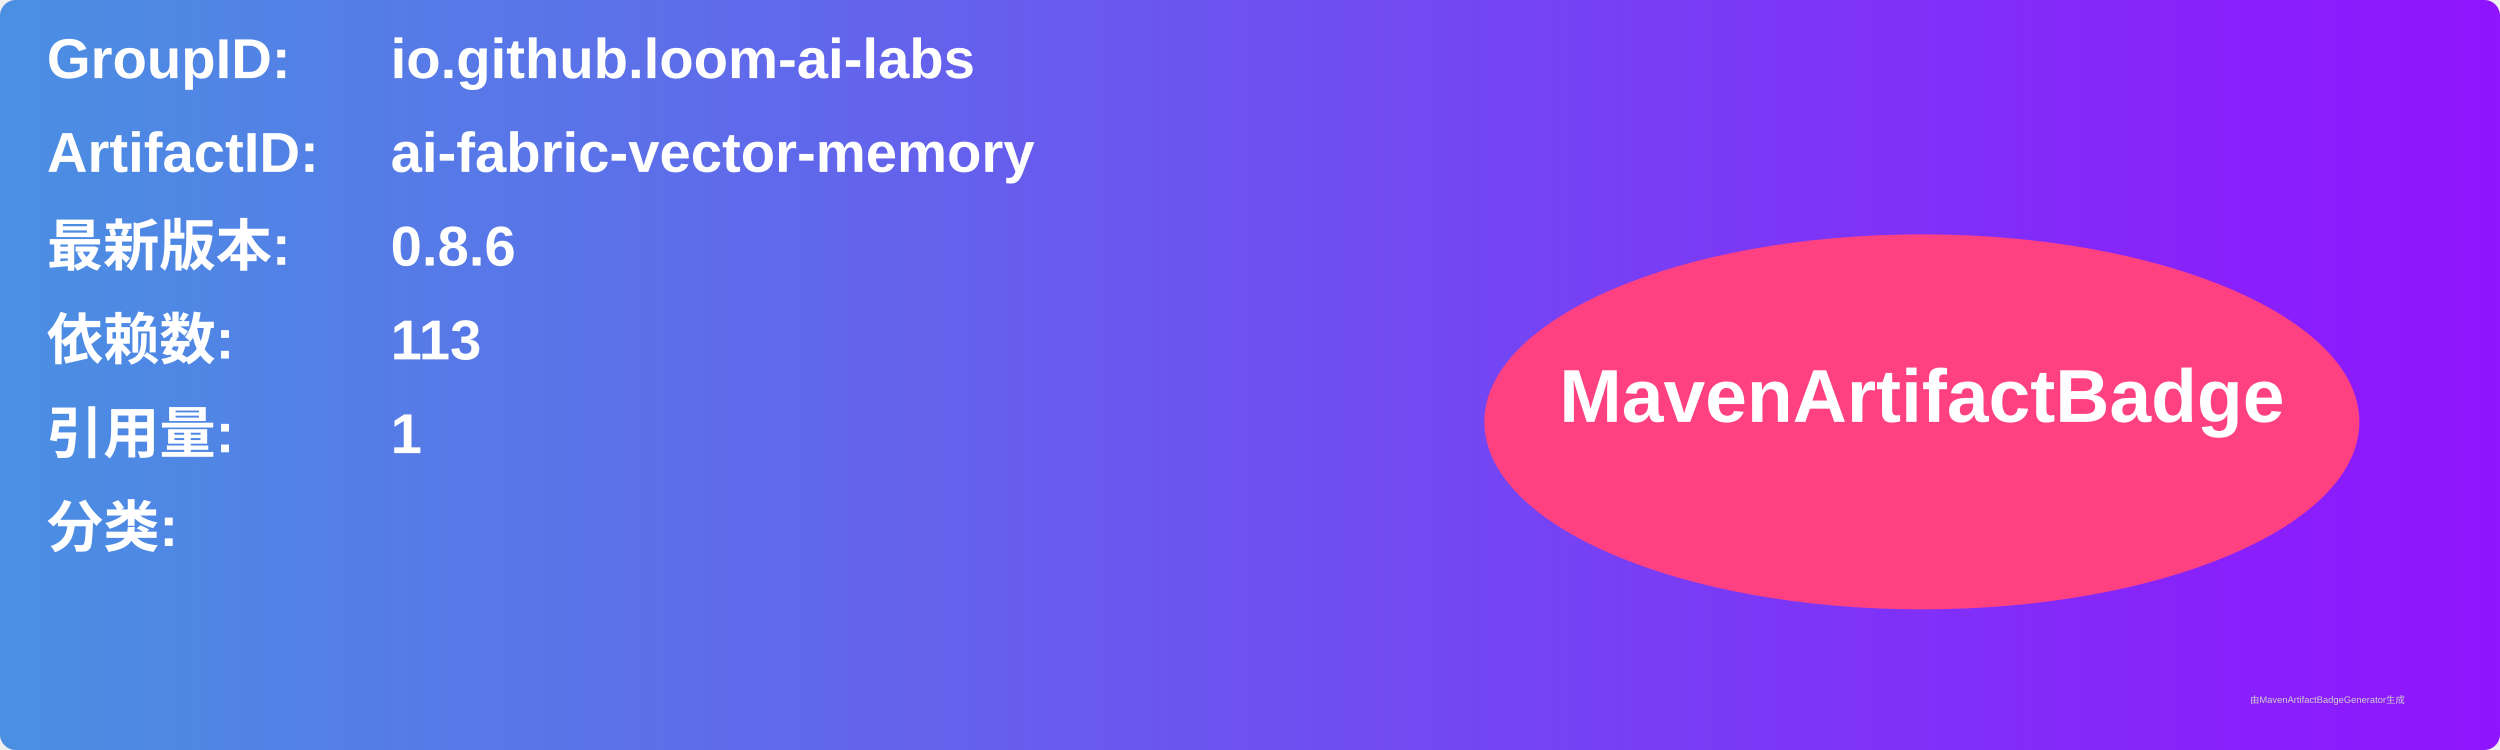
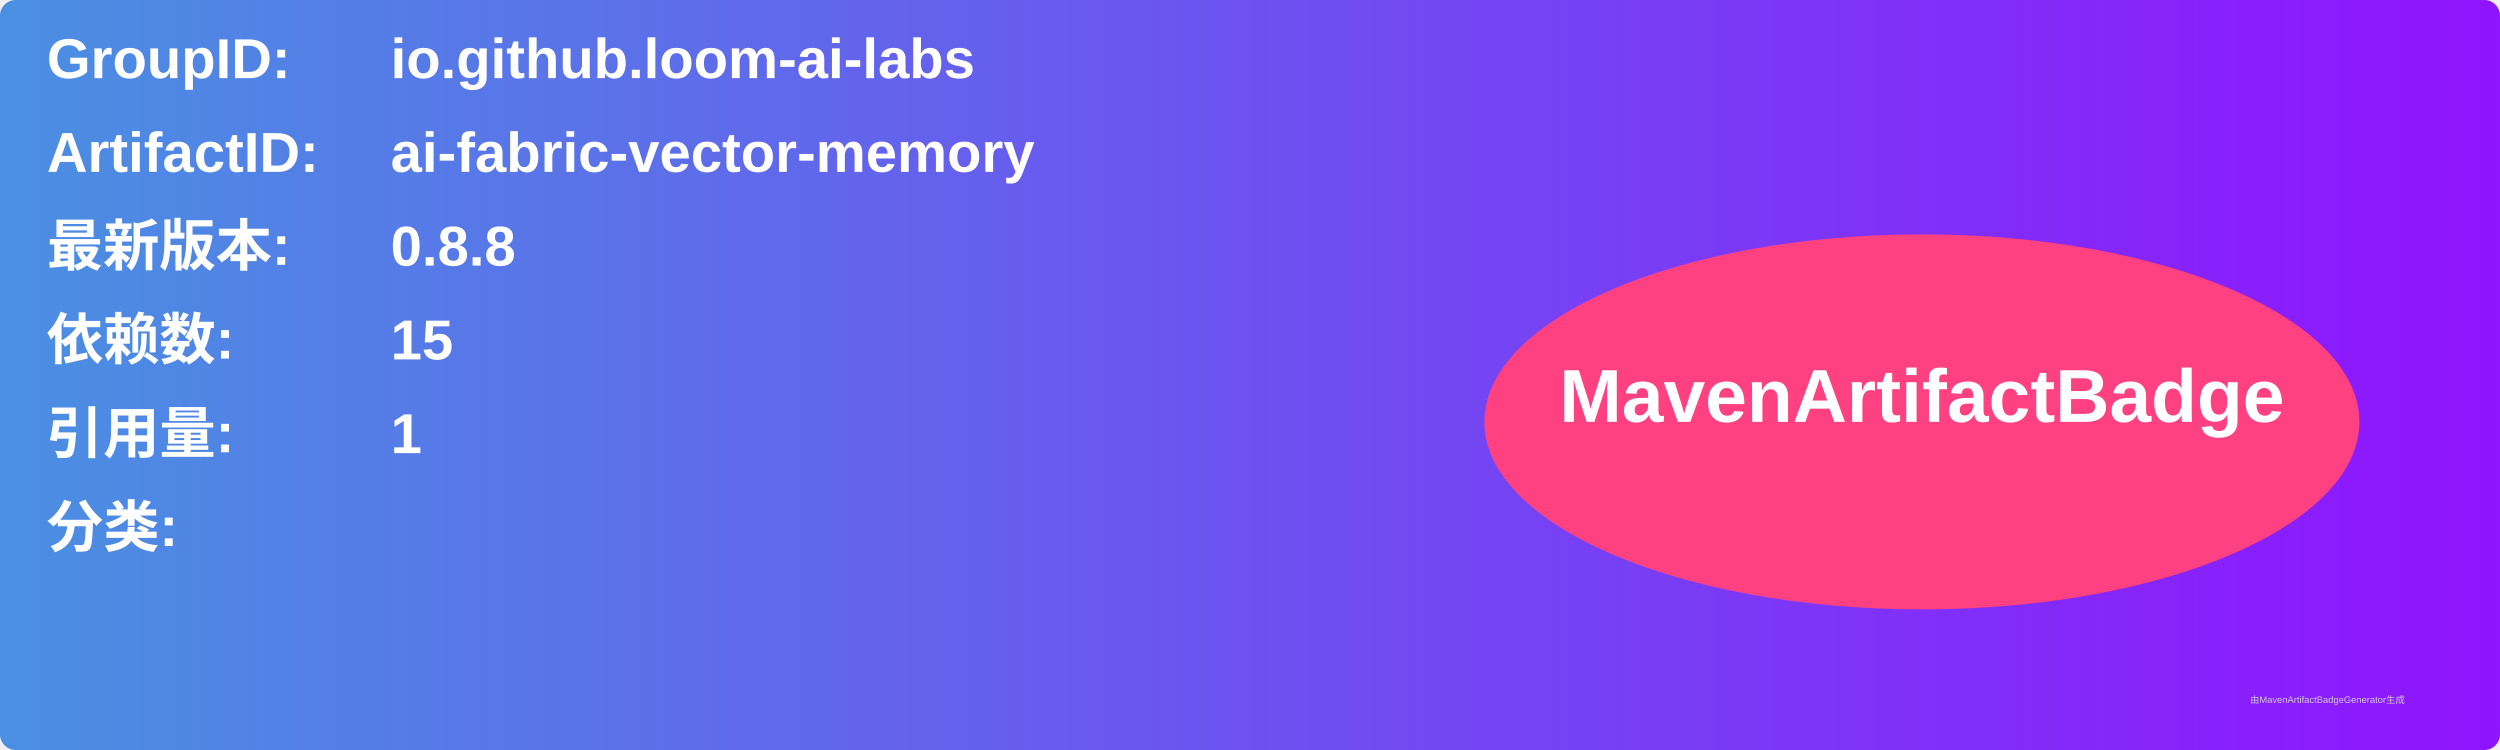
<svg xmlns="http://www.w3.org/2000/svg" width="800" height="240" viewBox="0 0 800 240">
  <linearGradient id="grad" x1="0%" y1="0%" x2="100%" y2="0%">
    <stop offset="0%" stop-color="#4a90e2" />
    <stop offset="100%" stop-color="#9013fe" />
  </linearGradient>
  <rect width="100%" height="100%" rx="5" ry="5" fill="url(#grad)" />
  <g transform="translate(15, 15)">
    <text x="0" y="10" font-family="Arial" font-size="18" fill="white" font-weight="bold" width="260">GroupID:</text>
    <text x="110" y="10" font-family="Arial" font-size="18" fill="white" font-weight="bold" width="460">io.github.loom-ai-labs</text>
    <text x="0" y="40" font-family="Arial" font-size="18" fill="white" font-weight="bold" width="260">ArtifactID:</text>
    <text x="110" y="40" font-family="Arial" font-size="18" fill="white" font-weight="bold" width="460">ai-fabric-vector-memory</text>
    <text x="0" y="70" font-family="Arial" font-size="18" fill="white" font-weight="bold">最新版本:</text>
    <text x="110" y="70" font-family="Arial" font-size="18" fill="white" font-weight="bold">
-       <tspan font-weight="bold">0.8.6</tspan>
+       <tspan font-weight="bold">0.8.8</tspan>
    </text>
    <text x="0" y="100" font-family="Arial" font-size="18" fill="white" font-weight="bold">依赖数: </text>
    <text x="110" y="100" font-family="Arial" font-size="18" fill="white">
-       <tspan font-weight="bold">113</tspan>
+       <tspan font-weight="bold">15</tspan>
    </text>
    <text x="0" y="130" font-family="Arial" font-size="18" fill="white" font-weight="bold">引用量: </text>
    <text x="110" y="130" font-family="Arial" font-size="18" fill="white">
      <tspan font-weight="bold">1</tspan>
    </text>
    <text x="0" y="160" font-family="Arial" font-size="18" fill="white" font-weight="bold">分类:</text>
    <text x="10" y="190" font-family="Arial" font-size="10" fill="white">
      <tspan font-weight="bold" />
    </text>
    <ellipse cx="600" cy="120" rx="140" ry="60" fill="#ff4081" />
    <text x="600" y="120" text-anchor="middle" font-family="Arial" font-size="24" fill="white" font-weight="bold">MavenArtifactBadge</text>
  </g>
  <text x="720" y="225" font-family="Arial" font-size="3" fill="#d0d0d0">由MavenArtifactBadgeGenerator生成</text>
</svg>
